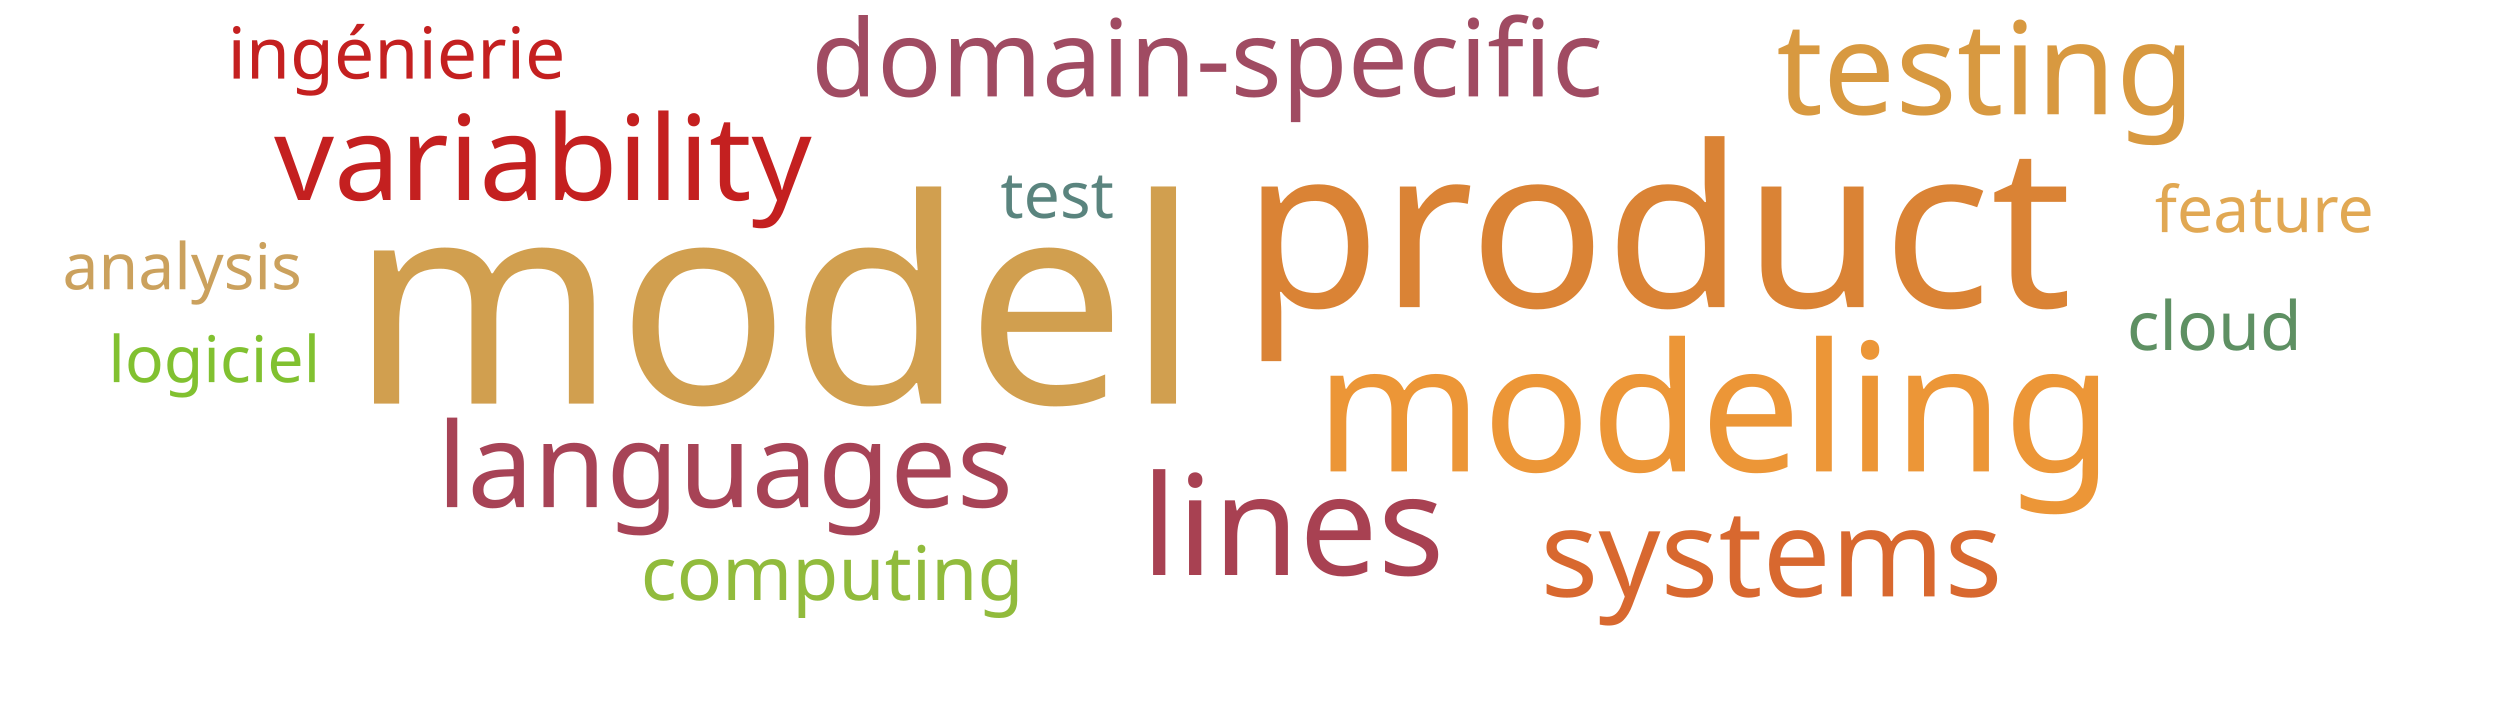
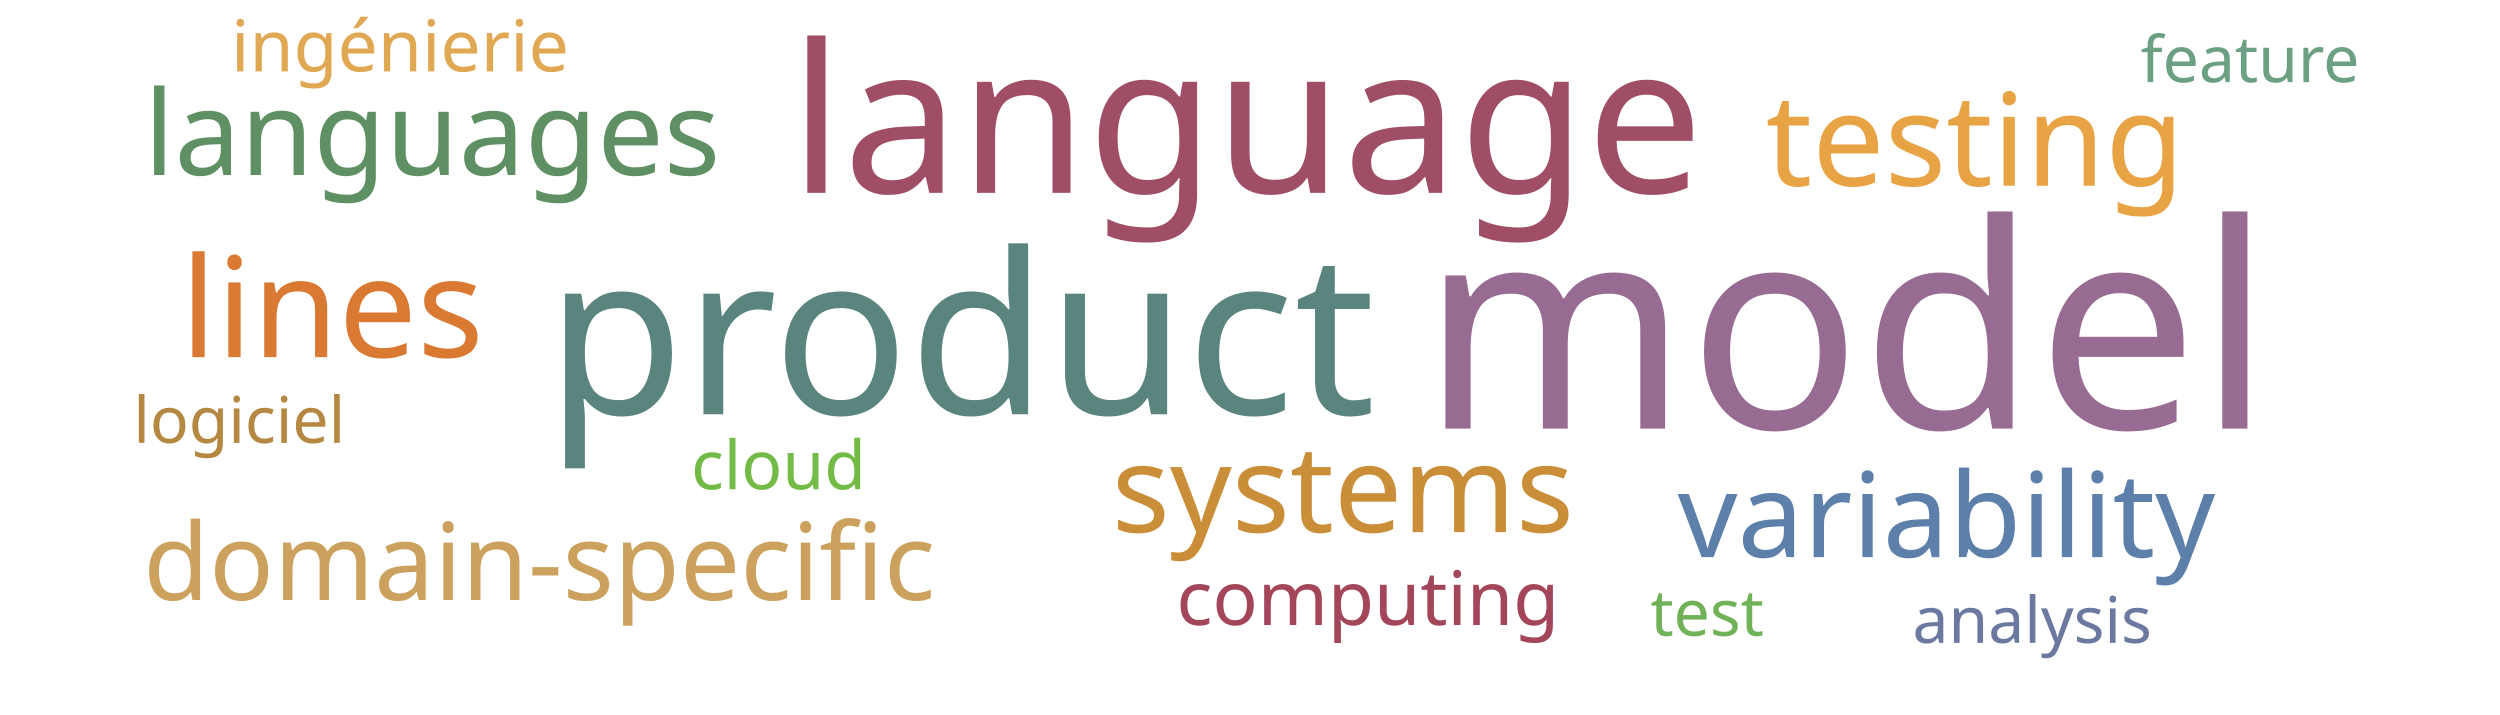
<svg xmlns="http://www.w3.org/2000/svg" width="700" height="200">
  <g transform="translate(350, 100)">
-     <text text-anchor="middle" style="font-family: Impact; font-size: 80px; fill: #d19f4f" transform="translate(-133,13)rotate(0)">model</text>
-     <text text-anchor="middle" style="font-family: Impact; font-size: 63px; fill: #da8335" transform="translate(114,-14)rotate(0)">product</text>
-     <text text-anchor="middle" style="font-family: Impact; font-size: 50px; fill: #ec9637" transform="translate(130,32)rotate(0)">modeling</text>
-     <text text-anchor="middle" style="font-family: Impact; font-size: 39px; fill: #a84152" transform="translate(12,61)rotate(0)">lines</text>
-     <text text-anchor="middle" style="font-family: Impact; font-size: 36px; fill: #d89940" transform="translate(206,-68)rotate(0)">testing</text>
-     <text text-anchor="middle" style="font-family: Impact; font-size: 34px; fill: #d8682f" transform="translate(146,67)rotate(0)">systems</text>
-     <text text-anchor="middle" style="font-family: Impact; font-size: 33px; fill: #c42020" transform="translate(-198,-44)rotate(0)">variability</text>
-     <text text-anchor="middle" style="font-family: Impact; font-size: 33px; fill: #a74356" transform="translate(-147,42)rotate(0)">languages</text>
-     <text text-anchor="middle" style="font-family: Impact; font-size: 30px; fill: #a04b62" transform="translate(-12,-73)rotate(0)">domain-specific</text>
-     <text text-anchor="middle" style="font-family: Impact; font-size: 21px; fill: #91bb3c" transform="translate(-117,68)rotate(0)">computing</text>
-     <text text-anchor="middle" style="font-family: Impact; font-size: 20px; fill: #c42020" transform="translate(-239,-78)rotate(0)">ingénierie</text>
-     <text text-anchor="middle" style="font-family: Impact; font-size: 19px; fill: #5e9063" transform="translate(270,-2)rotate(0)">cloud</text>
-     <text text-anchor="middle" style="font-family: Impact; font-size: 18px; fill: #5a847e" transform="translate(-54,-39)rotate(0)">test</text>
-     <text text-anchor="middle" style="font-family: Impact; font-size: 18px; fill: #81c130" transform="translate(-290,7)rotate(0)">logiciel</text>
-     <text text-anchor="middle" style="font-family: Impact; font-size: 18px; fill: #e1a853" transform="translate(284,-35)rotate(0)">feature</text>
-     <text text-anchor="middle" style="font-family: Impact; font-size: 18px; fill: #cba15d" transform="translate(-299,-19)rotate(0)">analysis</text>
+     <text text-anchor="middle" style="font-family: Impact; font-size: 80px; fill: #986b92" transform="translate(167,20)rotate(0)">model</text>
+     <text text-anchor="middle" style="font-family: Impact; font-size: 63px; fill: #5a847e" transform="translate(-81,16)rotate(0)">product</text>
+     <text text-anchor="middle" style="font-family: Impact; font-size: 58px; fill: #9f4e66" transform="translate(-1,-46)rotate(0)">language</text>
+     <text text-anchor="middle" style="font-family: Impact; font-size: 39px; fill: #da7931" transform="translate(-257,0)rotate(0)">lines</text>
+     <text text-anchor="middle" style="font-family: Impact; font-size: 36px; fill: #e8a444" transform="translate(203,-48)rotate(0)">testing</text>
+     <text text-anchor="middle" style="font-family: Impact; font-size: 34px; fill: #ca8e38" transform="translate(26,49)rotate(0)">systems</text>
+     <text text-anchor="middle" style="font-family: Impact; font-size: 33px; fill: #5c80aa" transform="translate(195,56)rotate(0)">variability</text>
+     <text text-anchor="middle" style="font-family: Impact; font-size: 33px; fill: #5e9063" transform="translate(-229,-51)rotate(0)">languages</text>
+     <text text-anchor="middle" style="font-family: Impact; font-size: 30px; fill: #cba15d" transform="translate(-199,68)rotate(0)">domain-specific</text>
+     <text text-anchor="middle" style="font-family: Impact; font-size: 21px; fill: #a4465a" transform="translate(33,75)rotate(0)">computing</text>
+     <text text-anchor="middle" style="font-family: Impact; font-size: 20px; fill: #e1a853" transform="translate(-238,-80)rotate(0)">ingénierie</text>
+     <text text-anchor="middle" style="font-family: Impact; font-size: 19px; fill: #74ba46" transform="translate(-132,37)rotate(0)">cloud</text>
+     <text text-anchor="middle" style="font-family: Impact; font-size: 18px; fill: #71b258" transform="translate(128,78)rotate(0)">test</text>
+     <text text-anchor="middle" style="font-family: Impact; font-size: 18px; fill: #b58842" transform="translate(-283,24)rotate(0)">logiciel</text>
+     <text text-anchor="middle" style="font-family: Impact; font-size: 18px; fill: #6ba083" transform="translate(280,-77)rotate(0)">feature</text>
+     <text text-anchor="middle" style="font-family: Impact; font-size: 18px; fill: #6b789f" transform="translate(219,80)rotate(0)">analysis</text>
  </g>
</svg>
